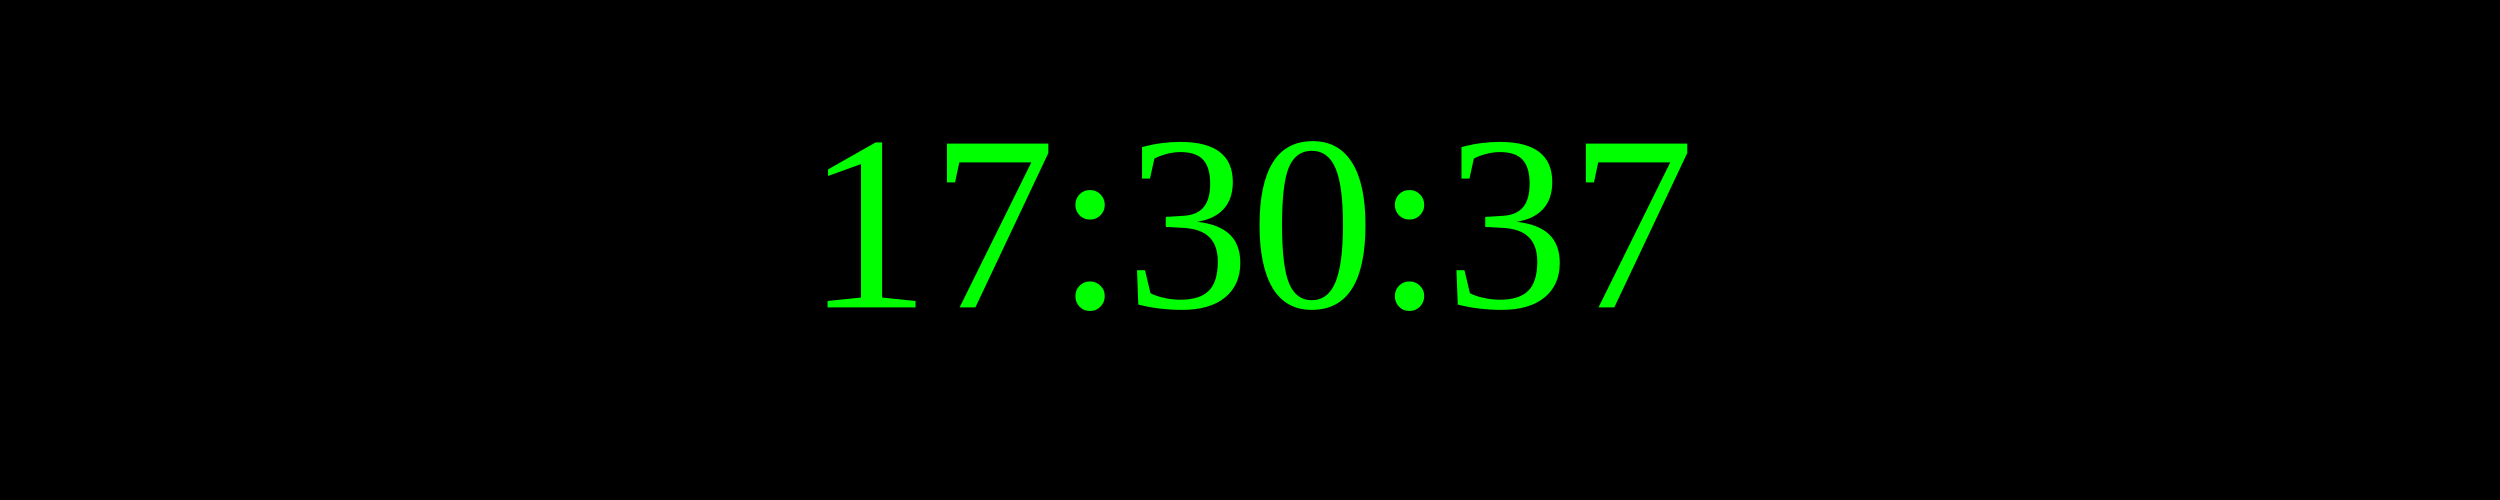
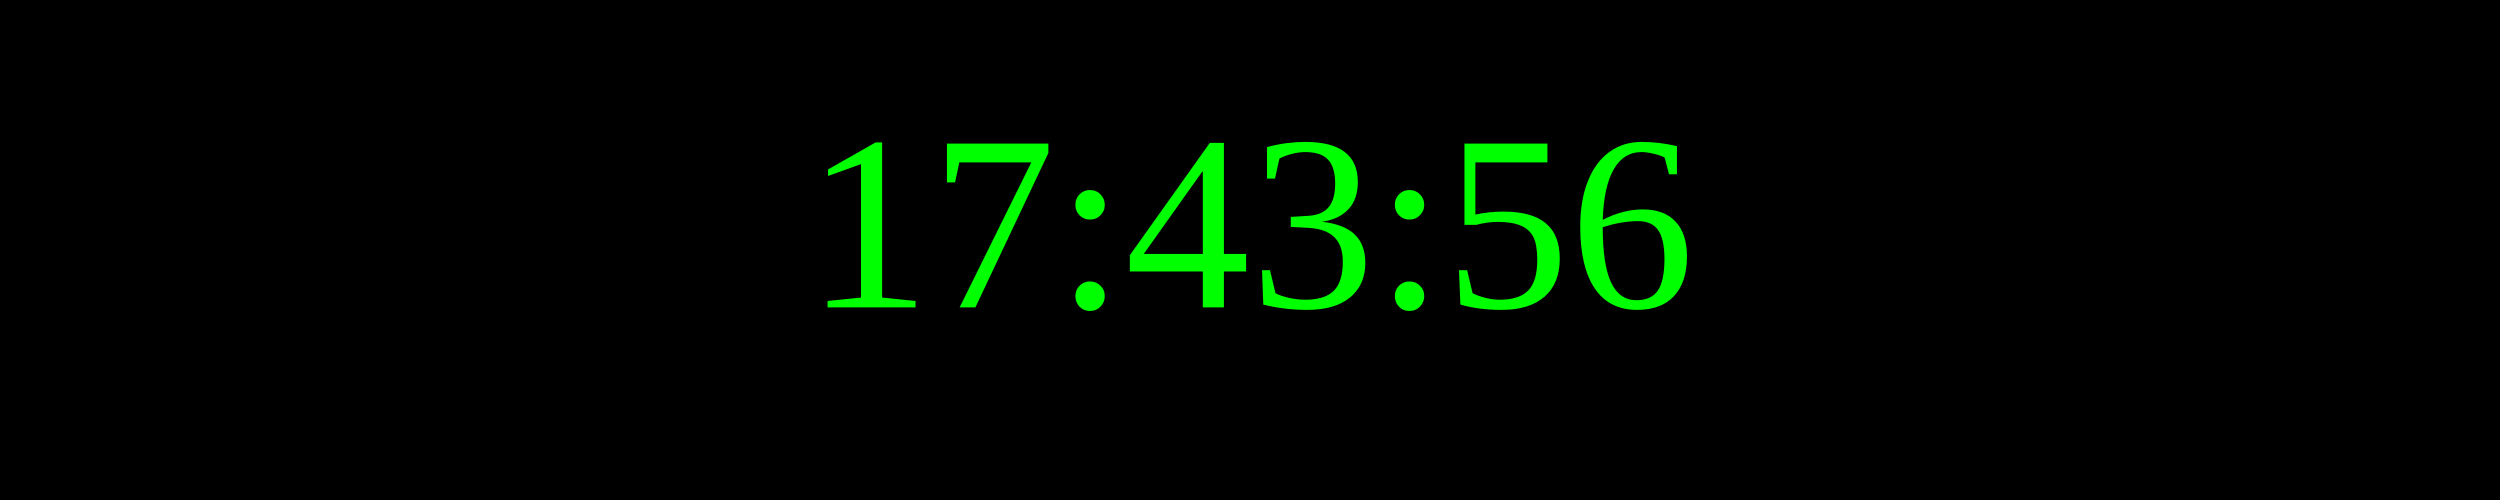
<svg xmlns="http://www.w3.org/2000/svg" width="250" height="50">
  <rect width="100%" height="100%" fill="black" />
  <text x="50%" y="50%" font-size="25" fill="lime" text-anchor="middle" dominant-baseline="middle">
- 17:30:37
+ 17:43:56
</text>
</svg>
